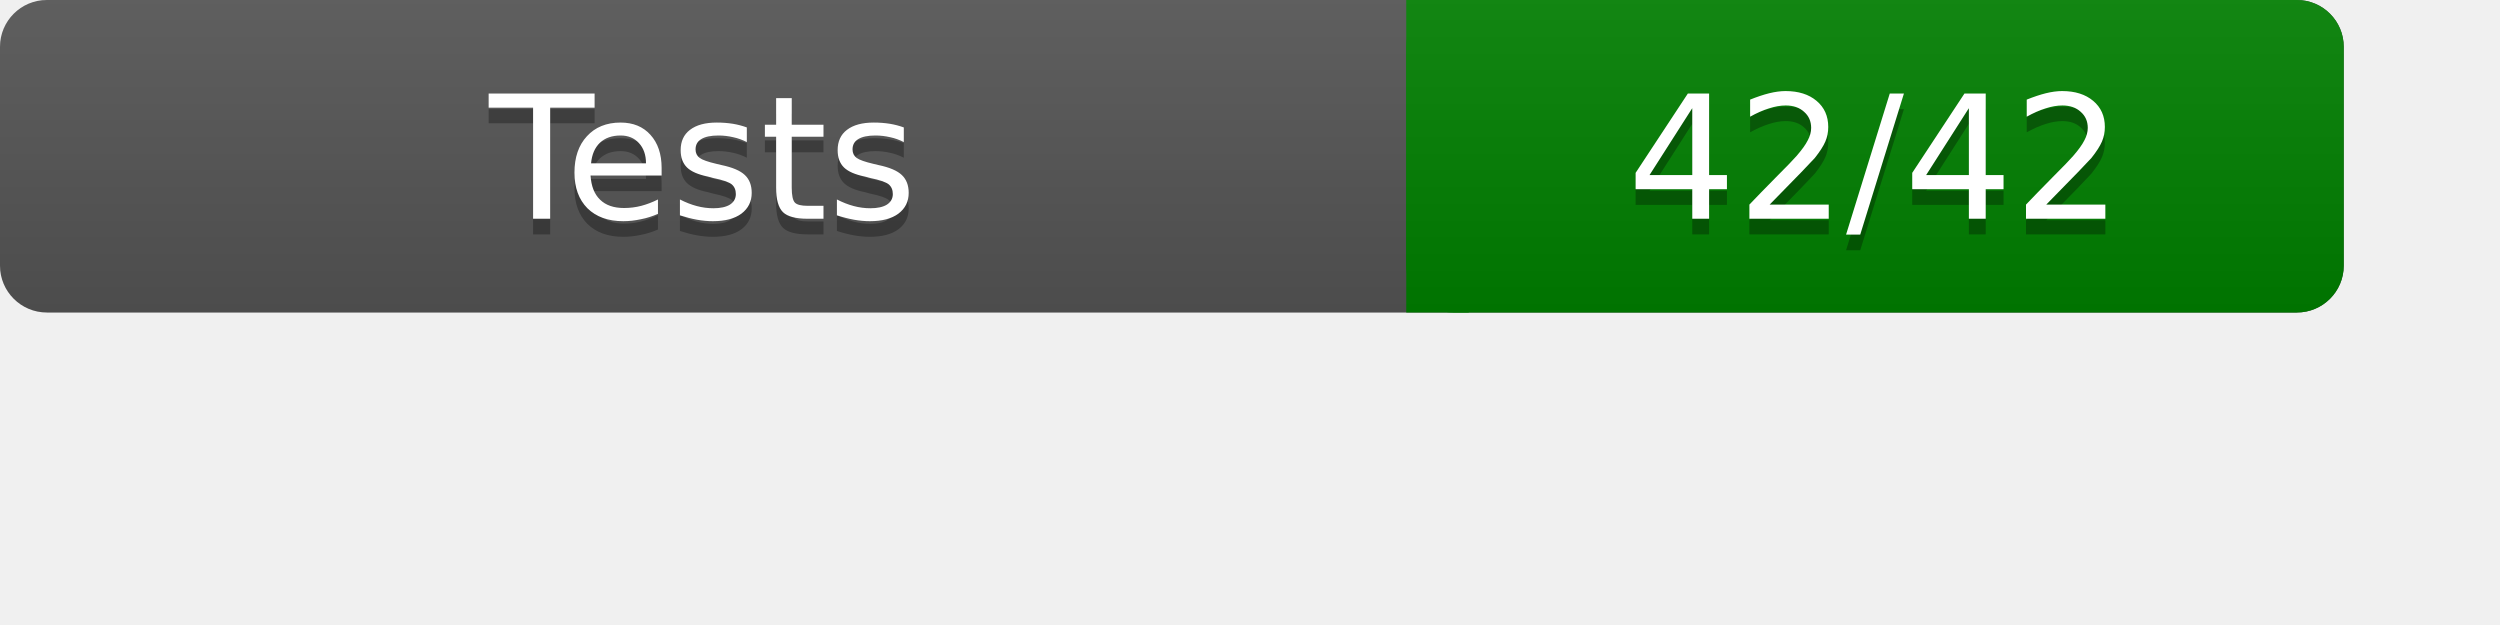
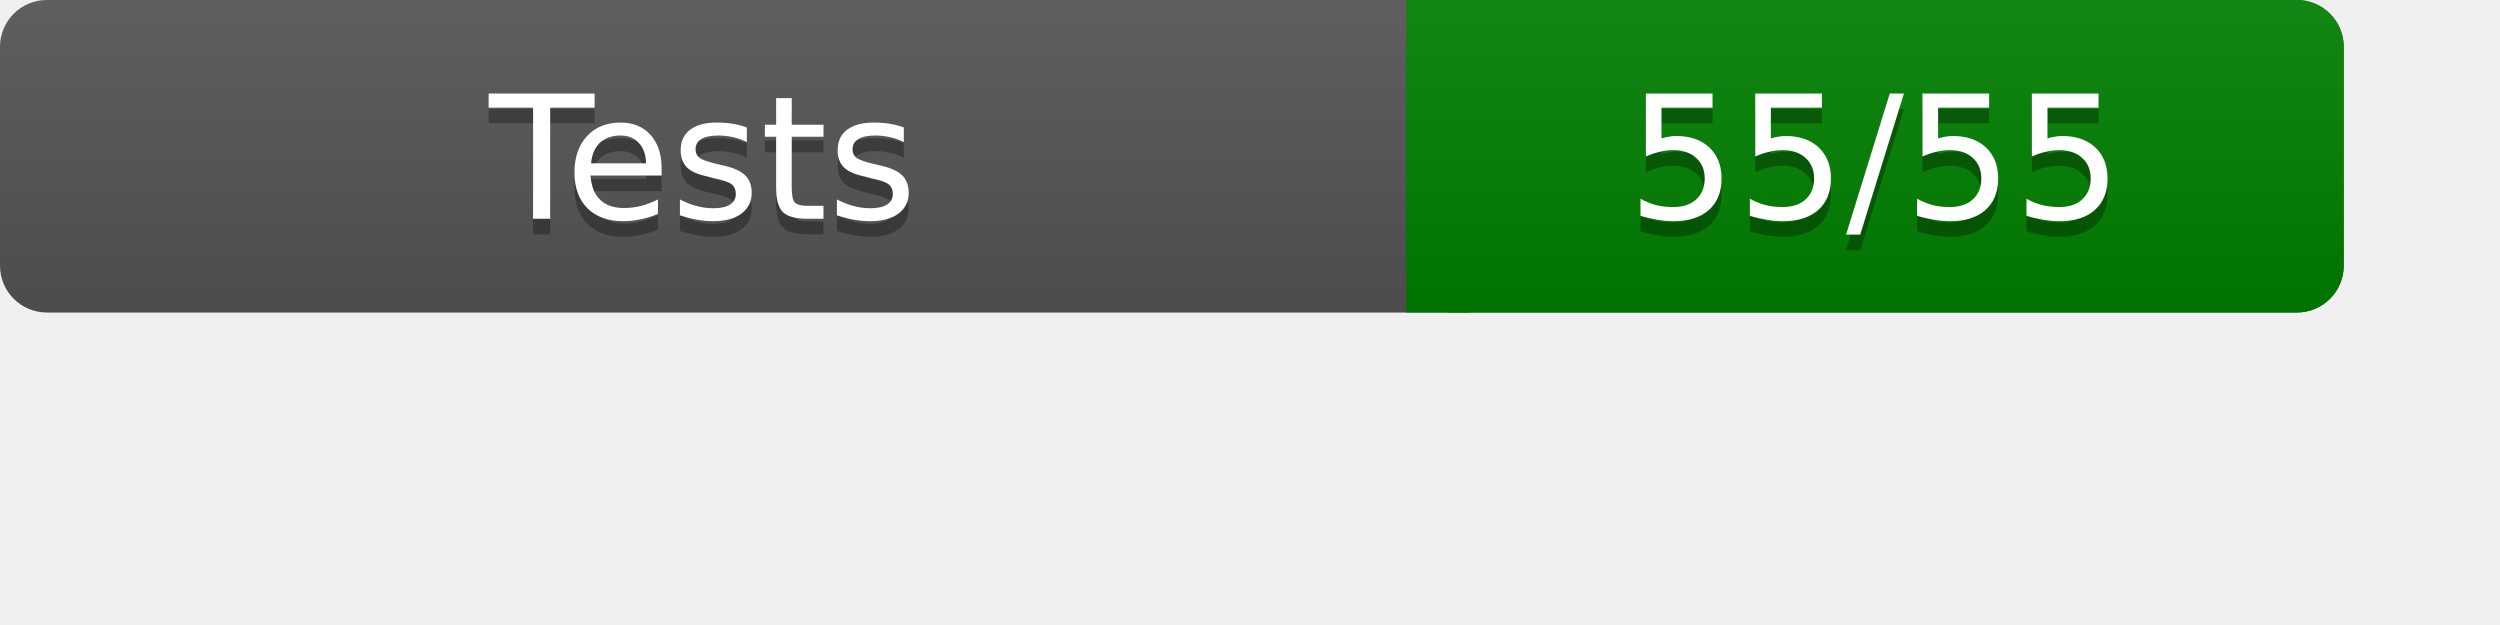
<svg xmlns="http://www.w3.org/2000/svg" width="160" height="40" role="img" aria-label="Test Results">
  <linearGradient id="a" x2="0" y2="100%">
    <stop offset="0" stop-color="#bbb" stop-opacity=".1" />
    <stop offset="1" stop-opacity=".1" />
  </linearGradient>
  <rect rx="3" width="150" height="20" fill="#555" />
  <rect rx="3" x="90" width="60" height="20" fill="green" />
  <path fill="green" d="M90 0h4v20h-4z" />
  <rect rx="3" width="150" height="20" fill="url(#a)" />
  <g fill="#fff" text-anchor="middle" font-family="Verdana,DejaVu Sans,sans-serif" font-size="11">
    <text x="45" y="15" fill="#010101" fill-opacity=".3">Tests</text>
    <text x="45" y="14">Tests</text>
-     <text x="120" y="15" fill="#010101" fill-opacity=".3">42/42</text>
-     <text x="120" y="14">42/42</text>
+     <text x="120" y="15" fill="#010101" fill-opacity=".3">55/55</text>
+     <text x="120" y="14">55/55</text>
  </g>
</svg>
